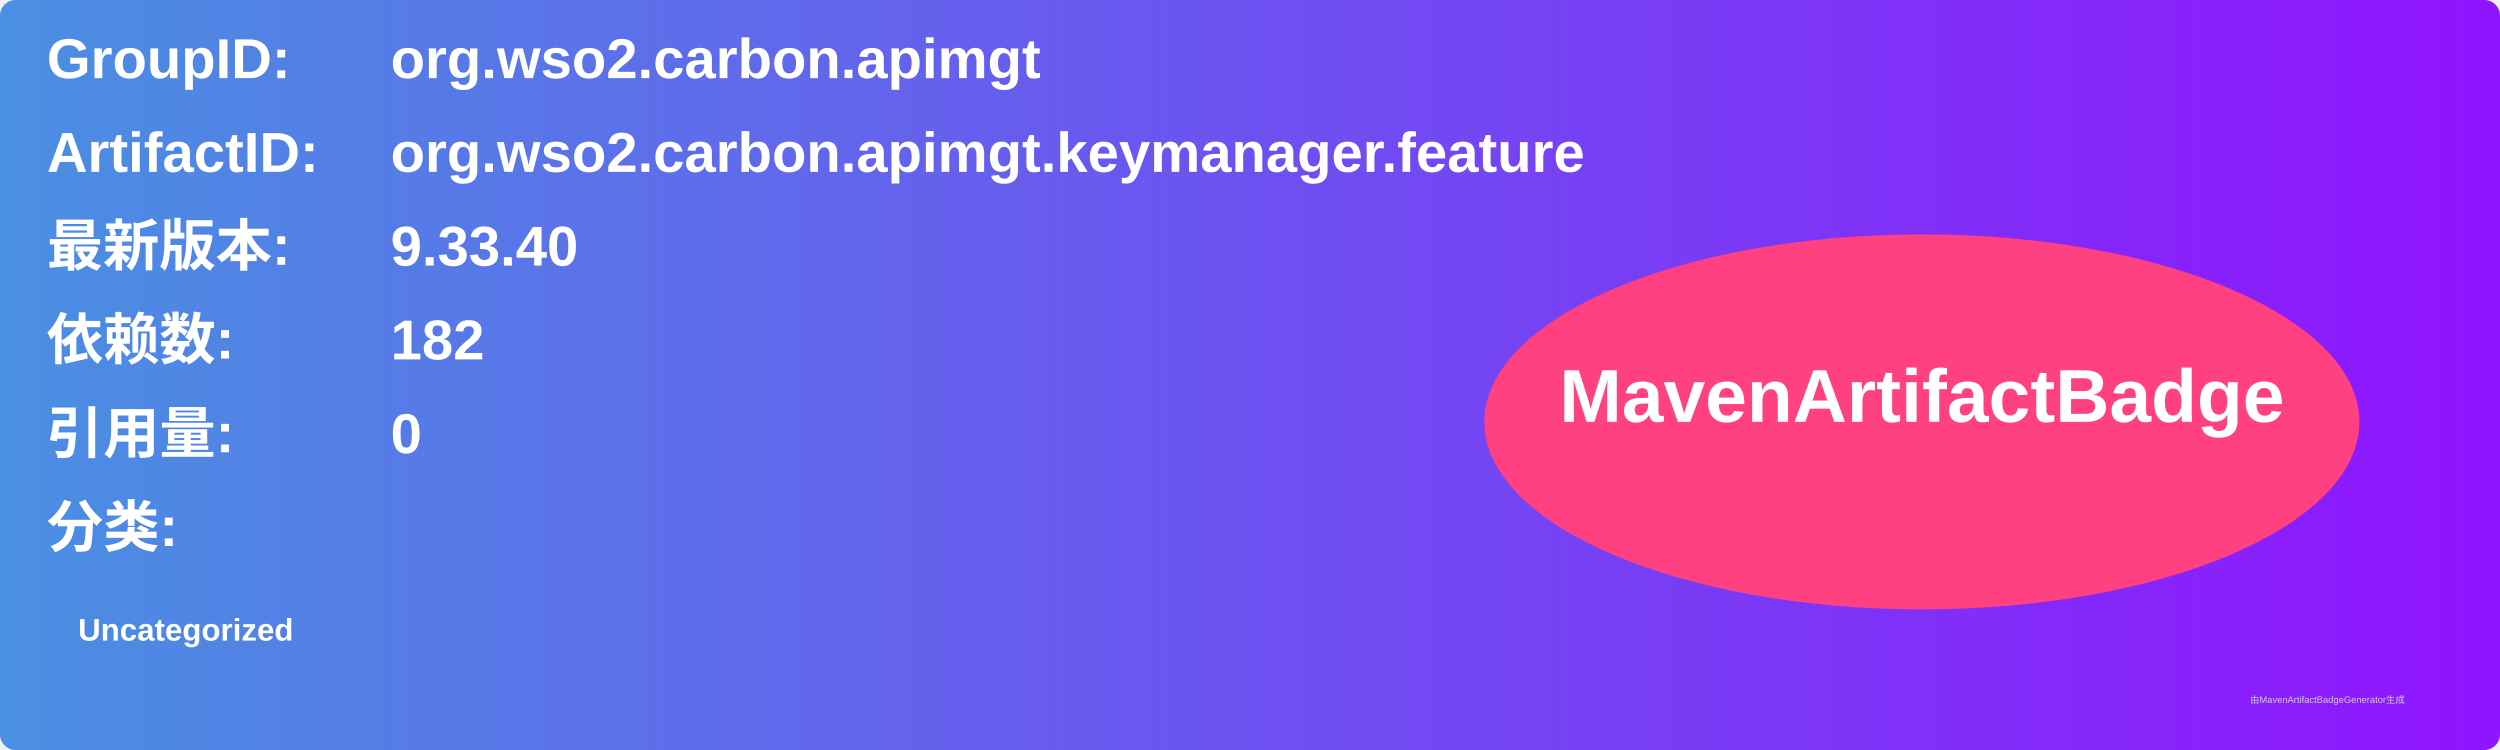
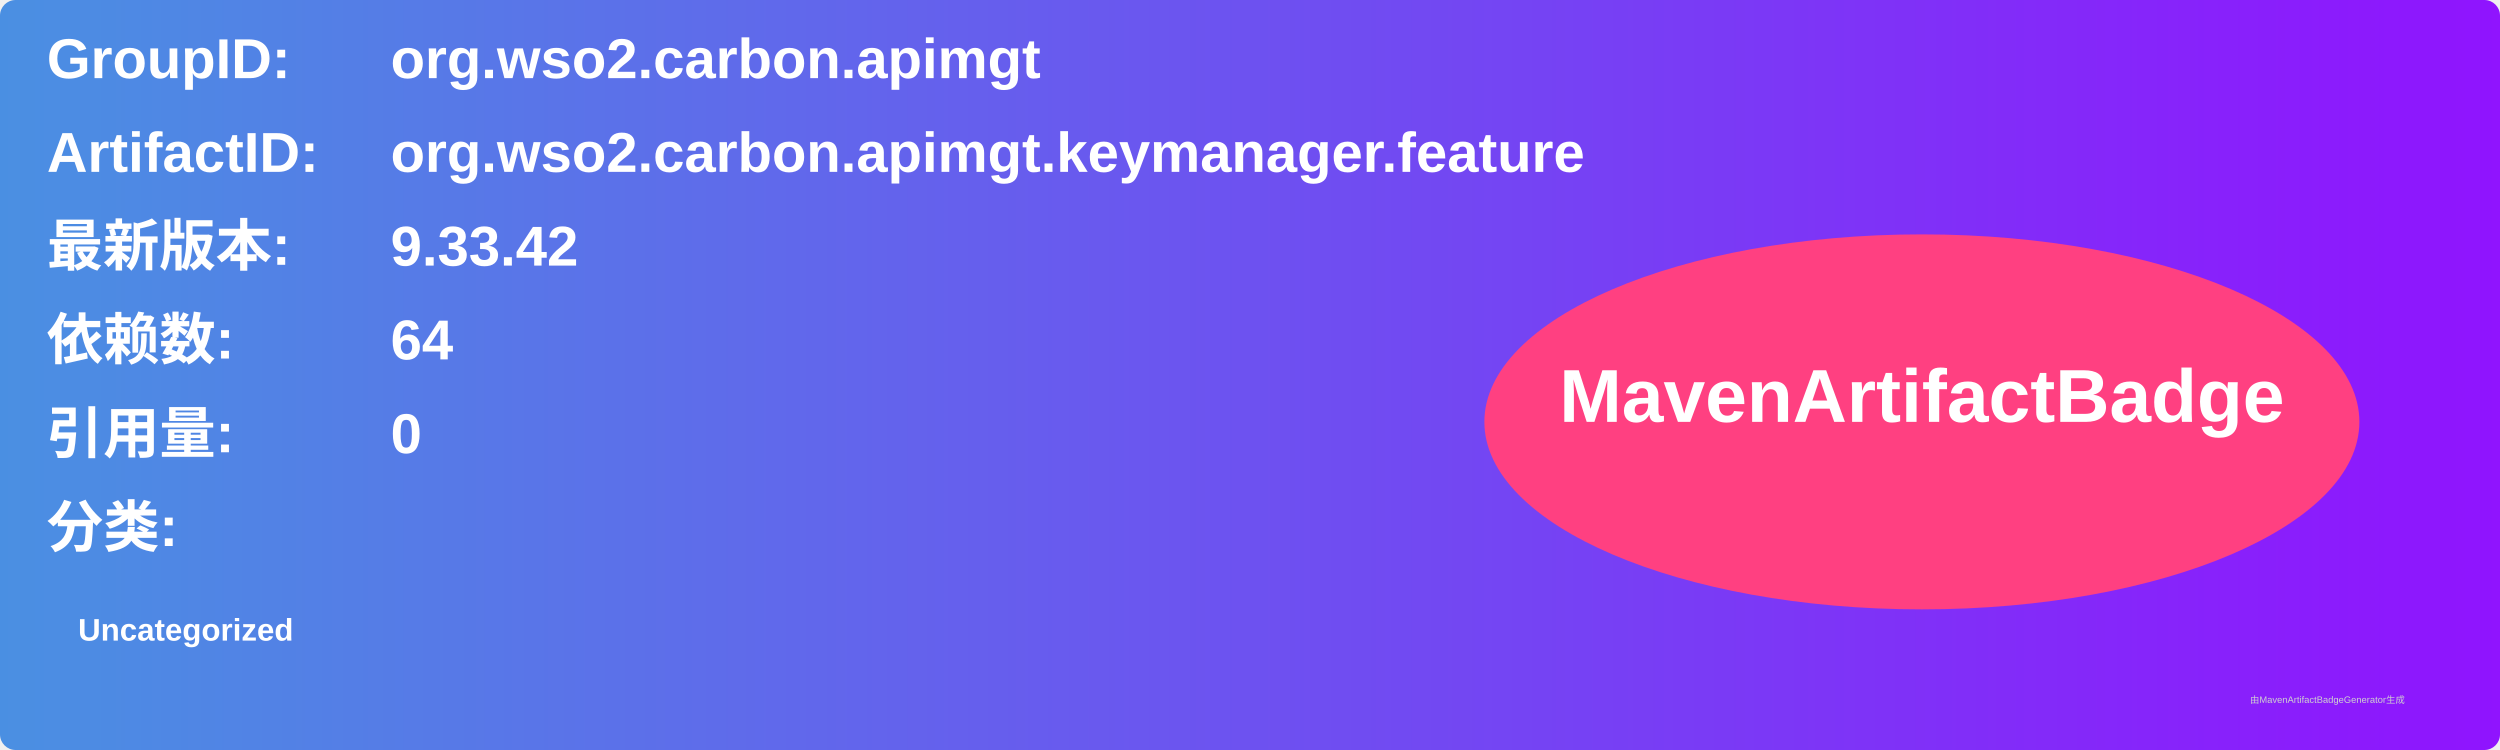
<svg xmlns="http://www.w3.org/2000/svg" width="800" height="240" viewBox="0 0 800 240">
  <linearGradient id="grad" x1="0%" y1="0%" x2="100%" y2="0%">
    <stop offset="0%" stop-color="#4a90e2" />
    <stop offset="100%" stop-color="#9013fe" />
  </linearGradient>
  <rect width="100%" height="100%" rx="5" ry="5" fill="url(#grad)" />
  <g transform="translate(15, 15)">
    <text x="0" y="10" font-family="Arial" font-size="18" fill="white" font-weight="bold" width="260">GroupID:</text>
    <text x="110" y="10" font-family="Arial" font-size="18" fill="white" font-weight="bold" width="460">org.wso2.carbon.apimgt</text>
    <text x="0" y="40" font-family="Arial" font-size="18" fill="white" font-weight="bold" width="260">ArtifactID:</text>
    <text x="110" y="40" font-family="Arial" font-size="18" fill="white" font-weight="bold" width="460">org.wso2.carbon.apimgt.keymanager.feature</text>
    <text x="0" y="70" font-family="Arial" font-size="18" fill="white" font-weight="bold">最新版本:</text>
    <text x="110" y="70" font-family="Arial" font-size="18" fill="white" font-weight="bold">
-       <tspan font-weight="bold">9.33.40</tspan>
+       <tspan font-weight="bold">9.33.42</tspan>
    </text>
    <text x="0" y="100" font-family="Arial" font-size="18" fill="white" font-weight="bold">依赖数: </text>
    <text x="110" y="100" font-family="Arial" font-size="18" fill="white">
-       <tspan font-weight="bold">182</tspan>
+       <tspan font-weight="bold">64</tspan>
    </text>
    <text x="0" y="130" font-family="Arial" font-size="18" fill="white" font-weight="bold">引用量: </text>
    <text x="110" y="130" font-family="Arial" font-size="18" fill="white">
      <tspan font-weight="bold">0</tspan>
    </text>
    <text x="0" y="160" font-family="Arial" font-size="18" fill="white" font-weight="bold">分类:</text>
    <text x="10" y="190" font-family="Arial" font-size="10" fill="white">
      <tspan font-weight="bold">Uncategorized</tspan>
    </text>
    <ellipse cx="600" cy="120" rx="140" ry="60" fill="#ff4081" />
    <text x="600" y="120" text-anchor="middle" font-family="Arial" font-size="24" fill="white" font-weight="bold">MavenArtifactBadge</text>
  </g>
  <text x="720" y="225" font-family="Arial" font-size="3" fill="#d0d0d0">由MavenArtifactBadgeGenerator生成</text>
</svg>
